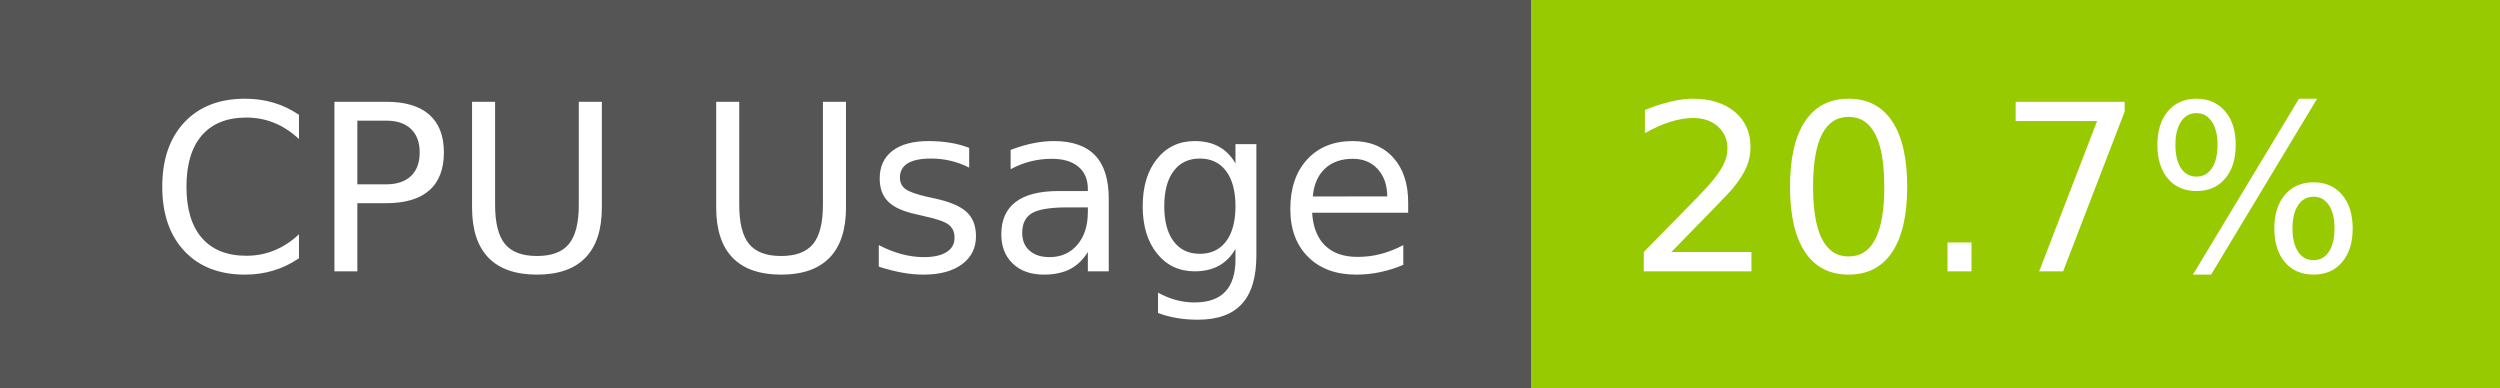
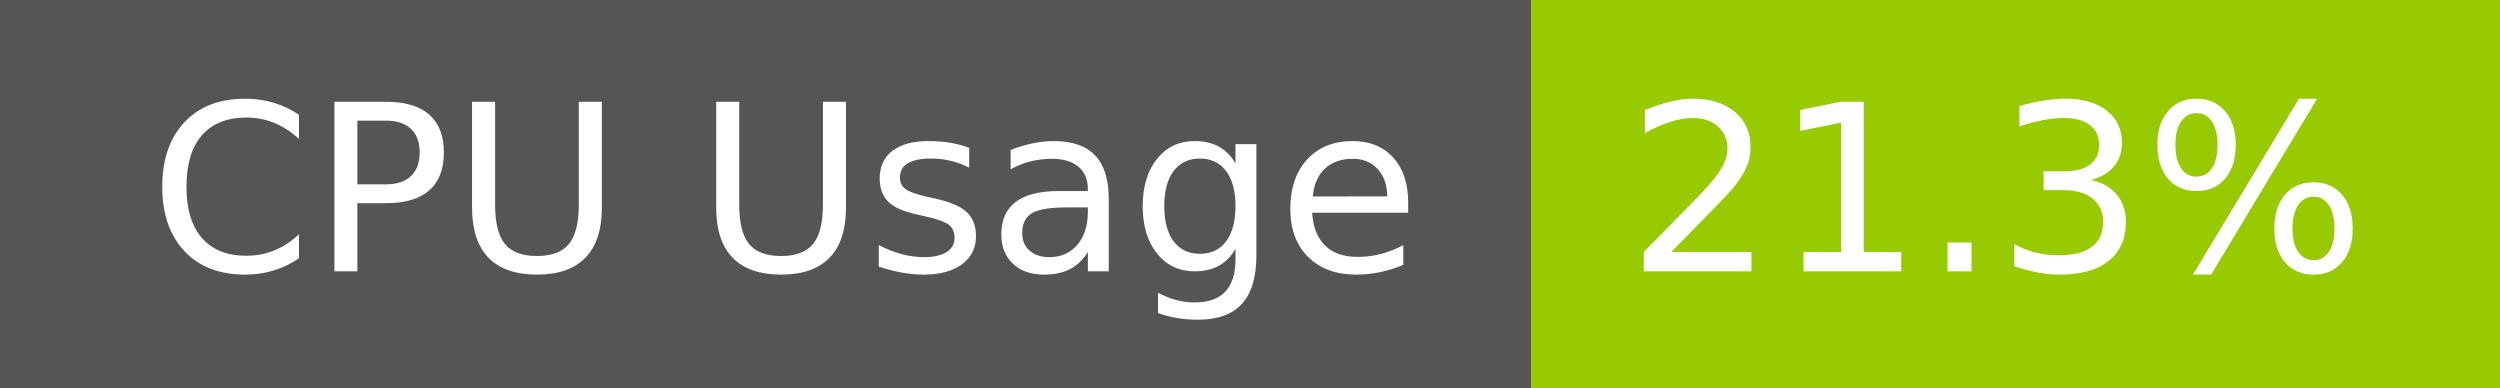
- <svg xmlns="http://www.w3.org/2000/svg" width="129" height="20" role="img" aria-label="CPU Usage: 20.7%">
+ <svg xmlns="http://www.w3.org/2000/svg" width="129" height="20" role="img" aria-label="CPU Usage: 21.3%">
  <g shape-rendering="crispEdges">
    <rect width="79" height="20" fill="#555" />
    <rect x="79" width="50" height="20" fill="#97ca00" />
  </g>
  <g fill="#fff" text-anchor="middle" font-family="Verdana,Geneva,DejaVu Sans,sans-serif" text-rendering="geometricPrecision" font-size="120">
    <text x="405" y="140" transform="scale(.1)" fill="#fff" textLength="665">CPU Usage</text>
-     <text x="1030" y="140" transform="scale(.1)" fill="#fff" textLength="390">20.7%</text>
+     <text x="1030" y="140" transform="scale(.1)" fill="#fff" textLength="390">21.3%</text>
  </g>
</svg>
